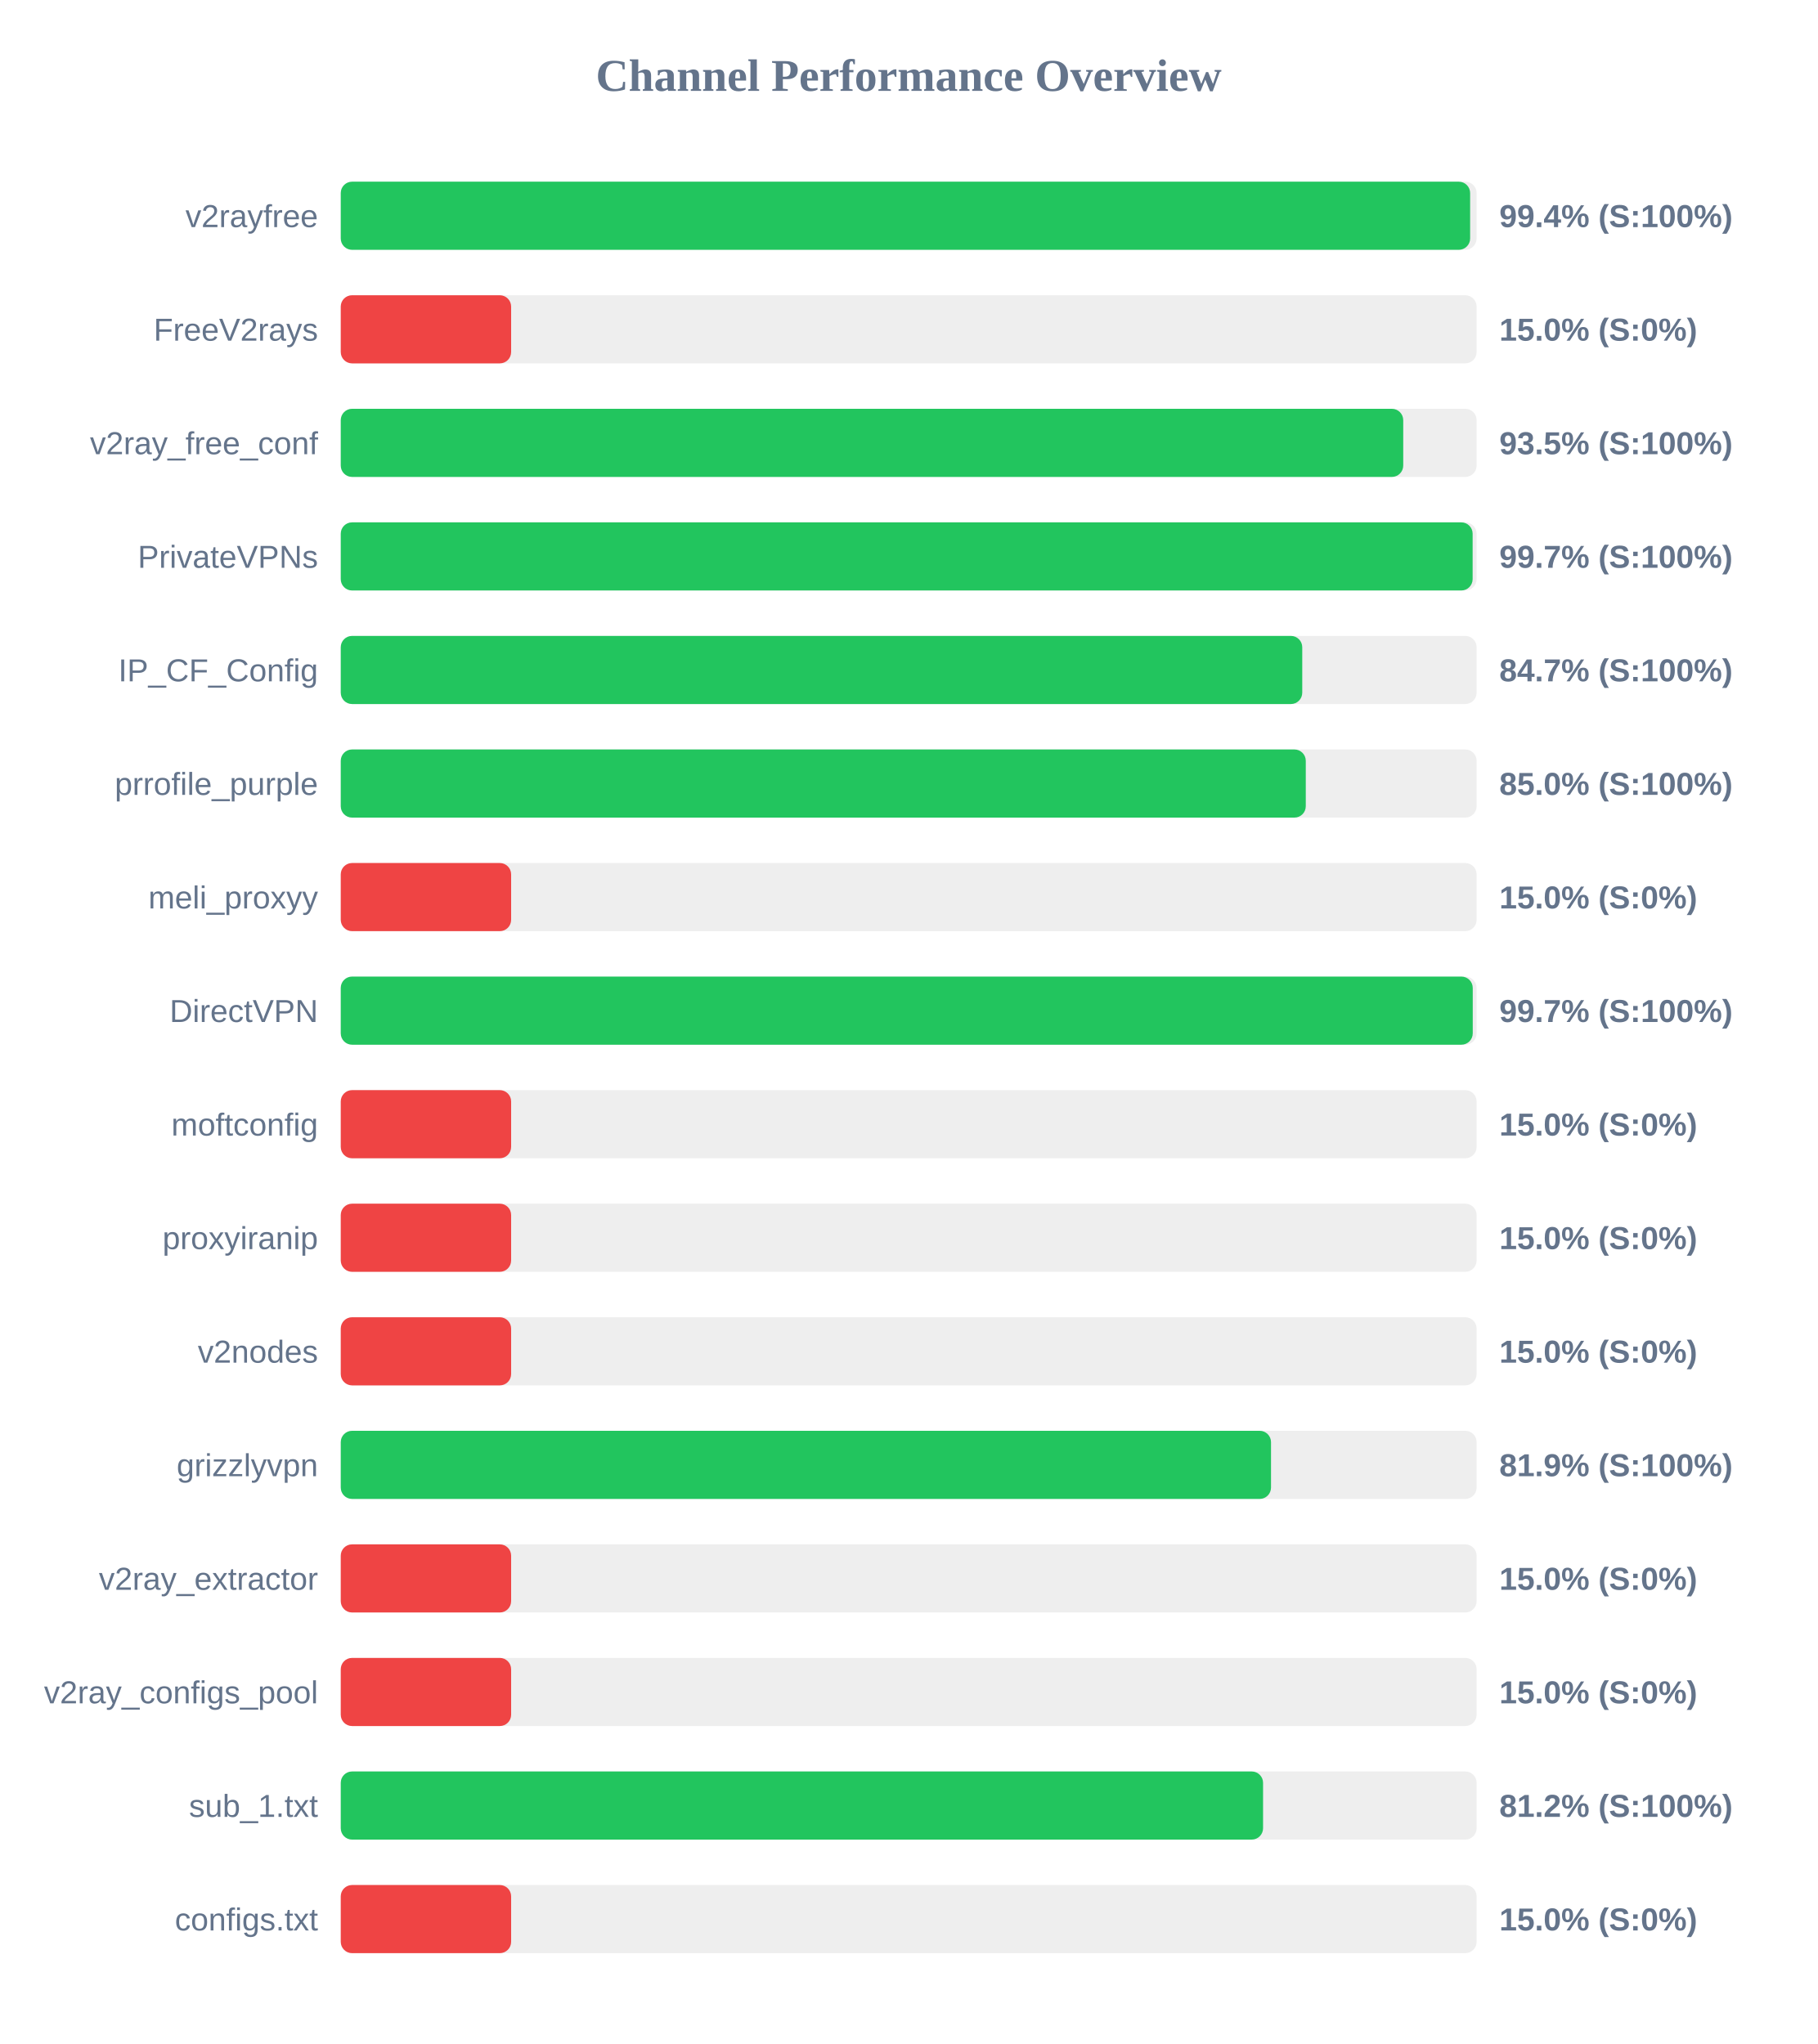
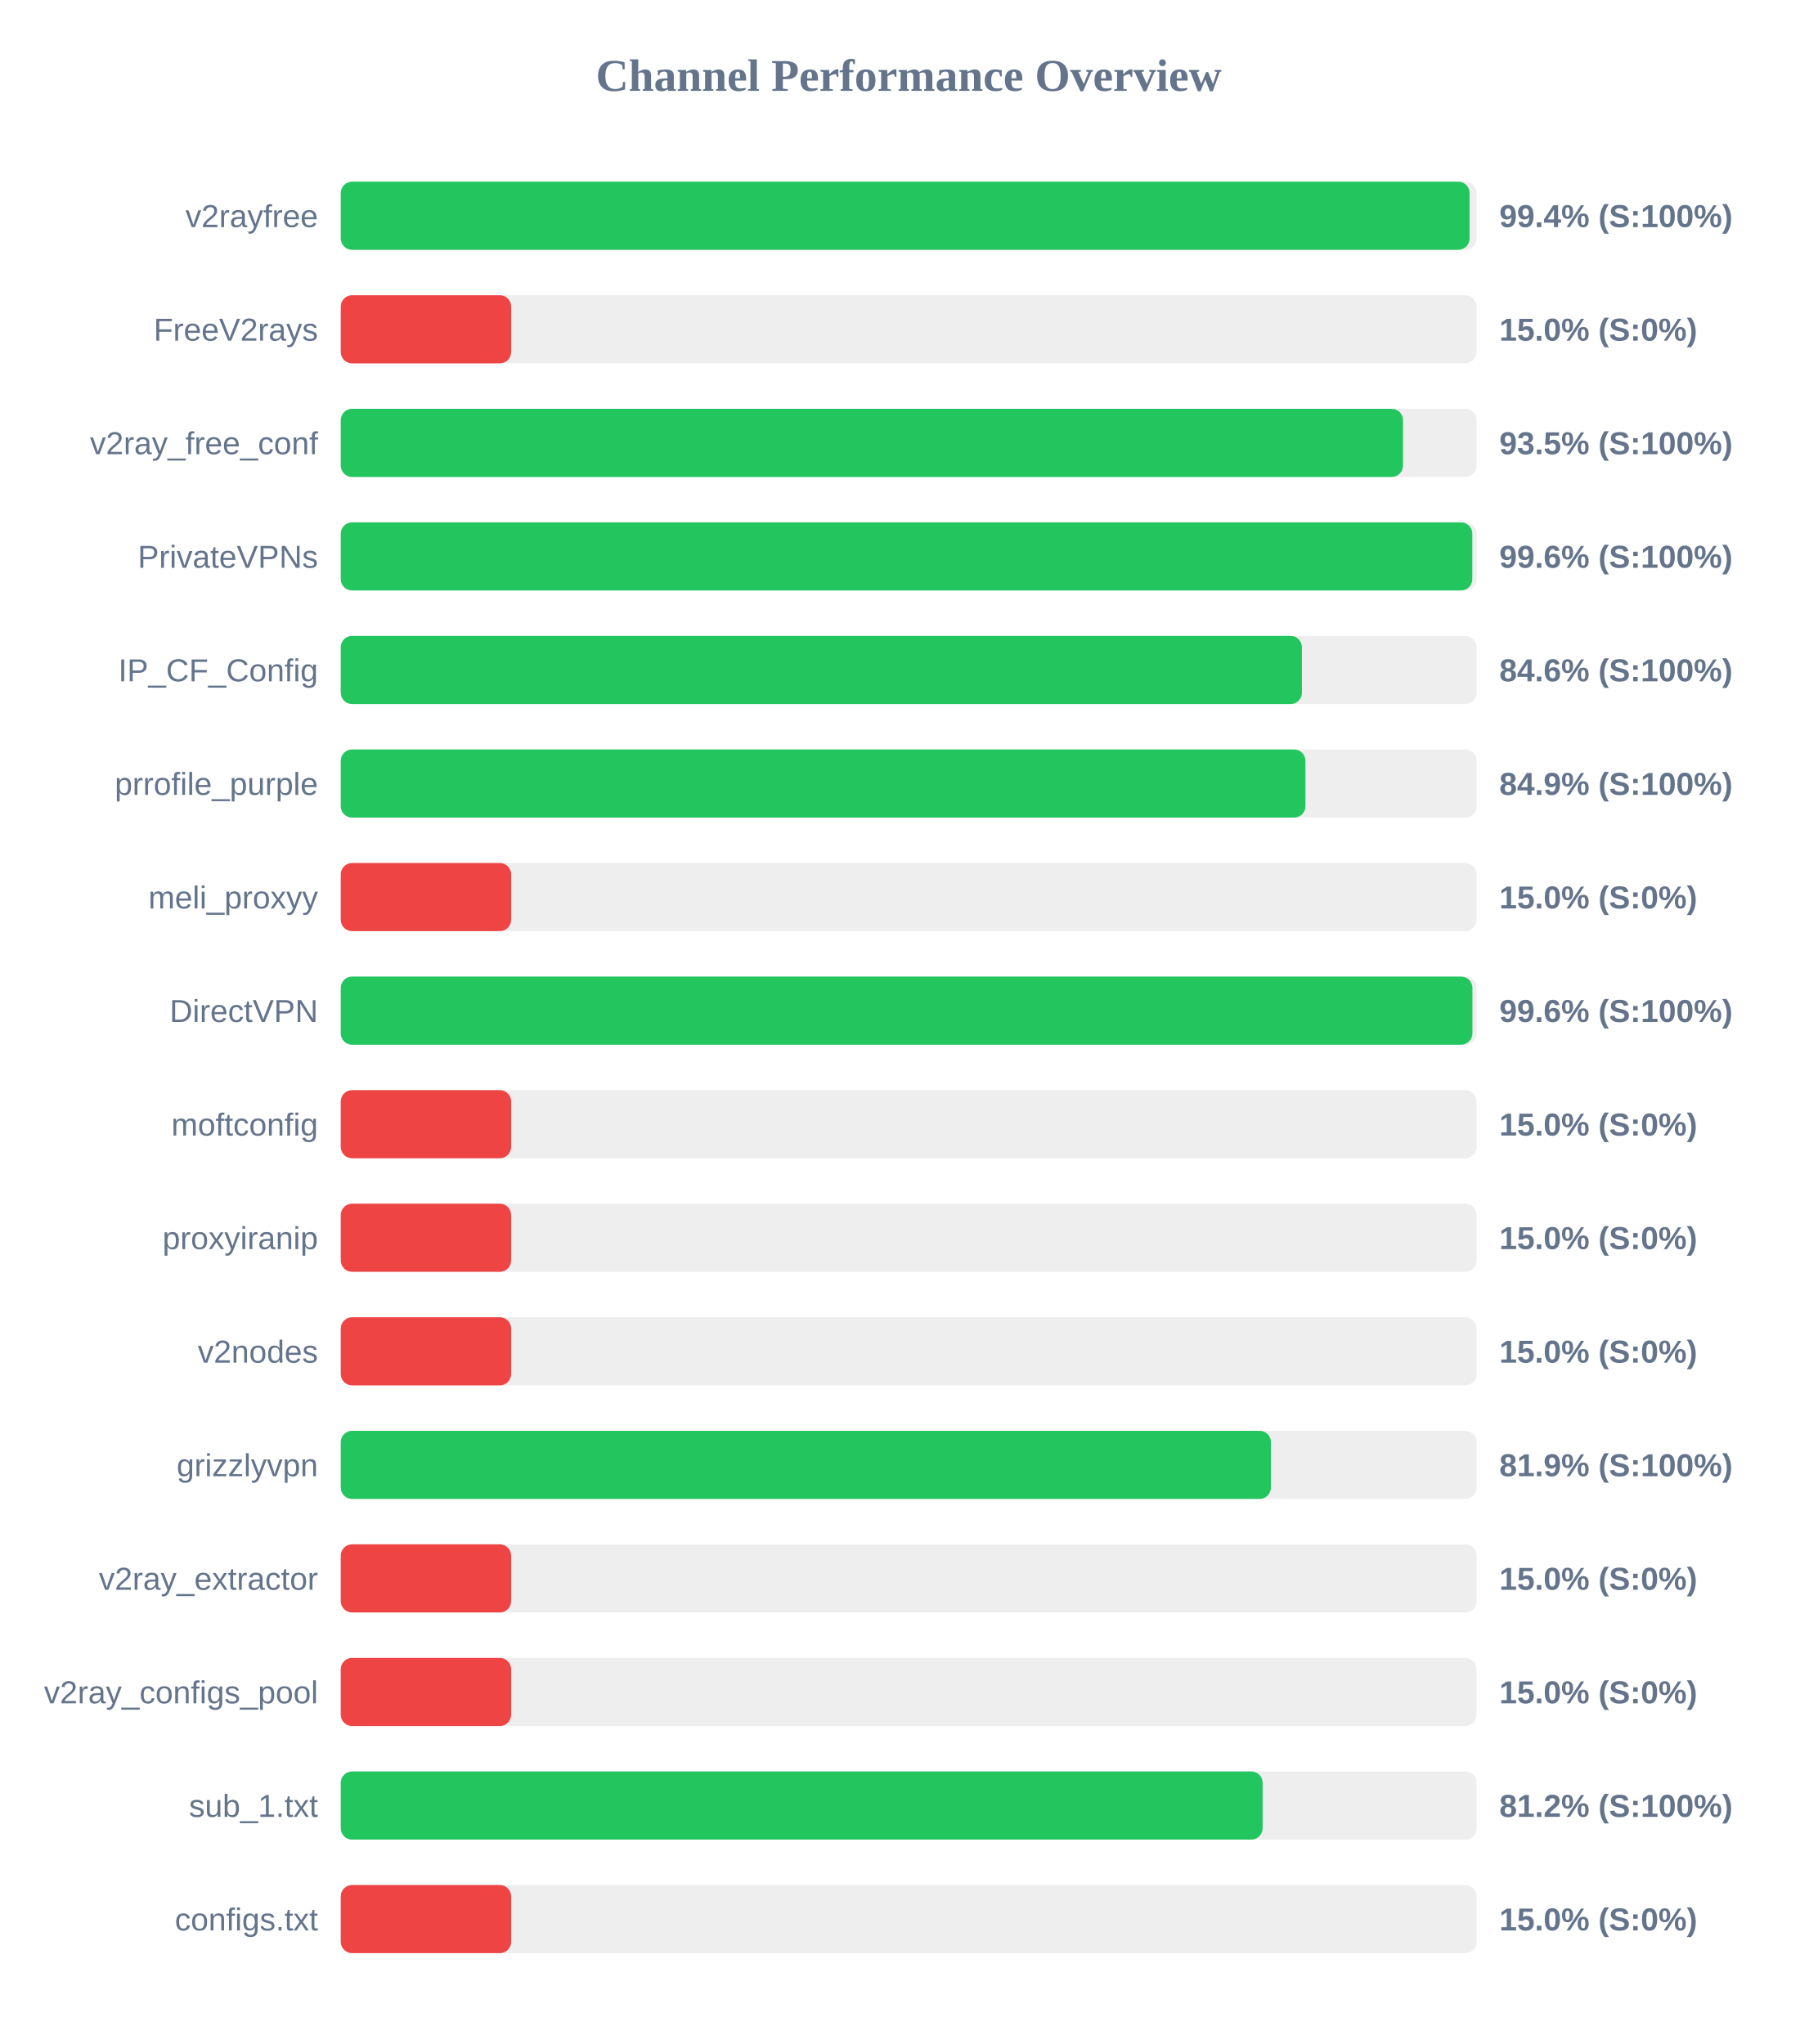
<svg xmlns="http://www.w3.org/2000/svg" width="800" height="900" version="1.1">
  <style>
        .row { font: 14px Arial; fill: #64748b; }
        .score { font: bold 14px Arial; fill: #64748b; }
    </style>
  <text x="400" y="40" text-anchor="middle" font-size="20px" font-weight="bold" fill="#64748b">Channel Performance Overview</text>
  <rect x="150" y="80" width="500" height="30" fill="#eee" rx="5" />
-   <rect x="150" y="80" width="497.15" height="30" fill="#22c55e" rx="5" />
+   <rect x="150" y="80" width="496.9" height="30" fill="#22c55e" rx="5" />
  <text x="140" y="100" text-anchor="end" class="row">v2rayfree</text>
  <text x="660" y="100" text-anchor="start" class="score">99.4% (S:100%)</text>
  <rect x="150" y="130" width="500" height="30" fill="#eee" rx="5" />
  <rect x="150" y="130" width="75.0" height="30" fill="#ef4444" rx="5" />
  <text x="140" y="150" text-anchor="end" class="row">FreeV2rays</text>
  <text x="660" y="150" text-anchor="start" class="score">15.0% (S:0%)</text>
  <rect x="150" y="180" width="500" height="30" fill="#eee" rx="5" />
-   <rect x="150" y="180" width="467.7" height="30" fill="#22c55e" rx="5" />
+   <rect x="150" y="180" width="467.6" height="30" fill="#22c55e" rx="5" />
  <text x="140" y="200" text-anchor="end" class="row">v2ray_free_conf</text>
  <text x="660" y="200" text-anchor="start" class="score">93.5% (S:100%)</text>
  <rect x="150" y="230" width="500" height="30" fill="#eee" rx="5" />
-   <rect x="150" y="230" width="498.25" height="30" fill="#22c55e" rx="5" />
+   <rect x="150" y="230" width="498.1" height="30" fill="#22c55e" rx="5" />
  <text x="140" y="250" text-anchor="end" class="row">PrivateVPNs</text>
-   <text x="660" y="250" text-anchor="start" class="score">99.7% (S:100%)</text>
+   <text x="660" y="250" text-anchor="start" class="score">99.6% (S:100%)</text>
  <rect x="150" y="280" width="500" height="30" fill="#eee" rx="5" />
-   <rect x="150" y="280" width="423.25" height="30" fill="#22c55e" rx="5" />
+   <rect x="150" y="280" width="423.1" height="30" fill="#22c55e" rx="5" />
  <text x="140" y="300" text-anchor="end" class="row">IP_CF_Config</text>
-   <text x="660" y="300" text-anchor="start" class="score">84.7% (S:100%)</text>
+   <text x="660" y="300" text-anchor="start" class="score">84.6% (S:100%)</text>
  <rect x="150" y="330" width="500" height="30" fill="#eee" rx="5" />
-   <rect x="150" y="330" width="424.8" height="30" fill="#22c55e" rx="5" />
+   <rect x="150" y="330" width="424.65" height="30" fill="#22c55e" rx="5" />
  <text x="140" y="350" text-anchor="end" class="row">prrofile_purple</text>
-   <text x="660" y="350" text-anchor="start" class="score">85.0% (S:100%)</text>
+   <text x="660" y="350" text-anchor="start" class="score">84.9% (S:100%)</text>
  <rect x="150" y="380" width="500" height="30" fill="#eee" rx="5" />
  <rect x="150" y="380" width="75.0" height="30" fill="#ef4444" rx="5" />
  <text x="140" y="400" text-anchor="end" class="row">meli_proxyy</text>
  <text x="660" y="400" text-anchor="start" class="score">15.0% (S:0%)</text>
  <rect x="150" y="430" width="500" height="30" fill="#eee" rx="5" />
-   <rect x="150" y="430" width="498.3" height="30" fill="#22c55e" rx="5" />
+   <rect x="150" y="430" width="498.15" height="30" fill="#22c55e" rx="5" />
  <text x="140" y="450" text-anchor="end" class="row">DirectVPN</text>
-   <text x="660" y="450" text-anchor="start" class="score">99.7% (S:100%)</text>
+   <text x="660" y="450" text-anchor="start" class="score">99.6% (S:100%)</text>
  <rect x="150" y="480" width="500" height="30" fill="#eee" rx="5" />
  <rect x="150" y="480" width="75.0" height="30" fill="#ef4444" rx="5" />
  <text x="140" y="500" text-anchor="end" class="row">moftconfig</text>
  <text x="660" y="500" text-anchor="start" class="score">15.0% (S:0%)</text>
  <rect x="150" y="530" width="500" height="30" fill="#eee" rx="5" />
  <rect x="150" y="530" width="75.0" height="30" fill="#ef4444" rx="5" />
  <text x="140" y="550" text-anchor="end" class="row">proxyiranip</text>
  <text x="660" y="550" text-anchor="start" class="score">15.0% (S:0%)</text>
  <rect x="150" y="580" width="500" height="30" fill="#eee" rx="5" />
  <rect x="150" y="580" width="75.0" height="30" fill="#ef4444" rx="5" />
  <text x="140" y="600" text-anchor="end" class="row">v2nodes</text>
  <text x="660" y="600" text-anchor="start" class="score">15.0% (S:0%)</text>
  <rect x="150" y="630" width="500" height="30" fill="#eee" rx="5" />
-   <rect x="150" y="630" width="409.5" height="30" fill="#22c55e" rx="5" />
+   <rect x="150" y="630" width="409.45" height="30" fill="#22c55e" rx="5" />
  <text x="140" y="650" text-anchor="end" class="row">grizzlyvpn</text>
  <text x="660" y="650" text-anchor="start" class="score">81.9% (S:100%)</text>
  <rect x="150" y="680" width="500" height="30" fill="#eee" rx="5" />
  <rect x="150" y="680" width="75.0" height="30" fill="#ef4444" rx="5" />
  <text x="140" y="700" text-anchor="end" class="row">v2ray_extractor</text>
  <text x="660" y="700" text-anchor="start" class="score">15.0% (S:0%)</text>
  <rect x="150" y="730" width="500" height="30" fill="#eee" rx="5" />
  <rect x="150" y="730" width="75.0" height="30" fill="#ef4444" rx="5" />
  <text x="140" y="750" text-anchor="end" class="row">v2ray_configs_pool</text>
  <text x="660" y="750" text-anchor="start" class="score">15.0% (S:0%)</text>
  <rect x="150" y="780" width="500" height="30" fill="#eee" rx="5" />
-   <rect x="150" y="780" width="406.0" height="30" fill="#22c55e" rx="5" />
+   <rect x="150" y="780" width="405.8" height="30" fill="#22c55e" rx="5" />
  <text x="140" y="800" text-anchor="end" class="row">sub_1.txt</text>
  <text x="660" y="800" text-anchor="start" class="score">81.2% (S:100%)</text>
  <rect x="150" y="830" width="500" height="30" fill="#eee" rx="5" />
  <rect x="150" y="830" width="75.0" height="30" fill="#ef4444" rx="5" />
  <text x="140" y="850" text-anchor="end" class="row">configs.txt</text>
  <text x="660" y="850" text-anchor="start" class="score">15.0% (S:0%)</text>
</svg>
